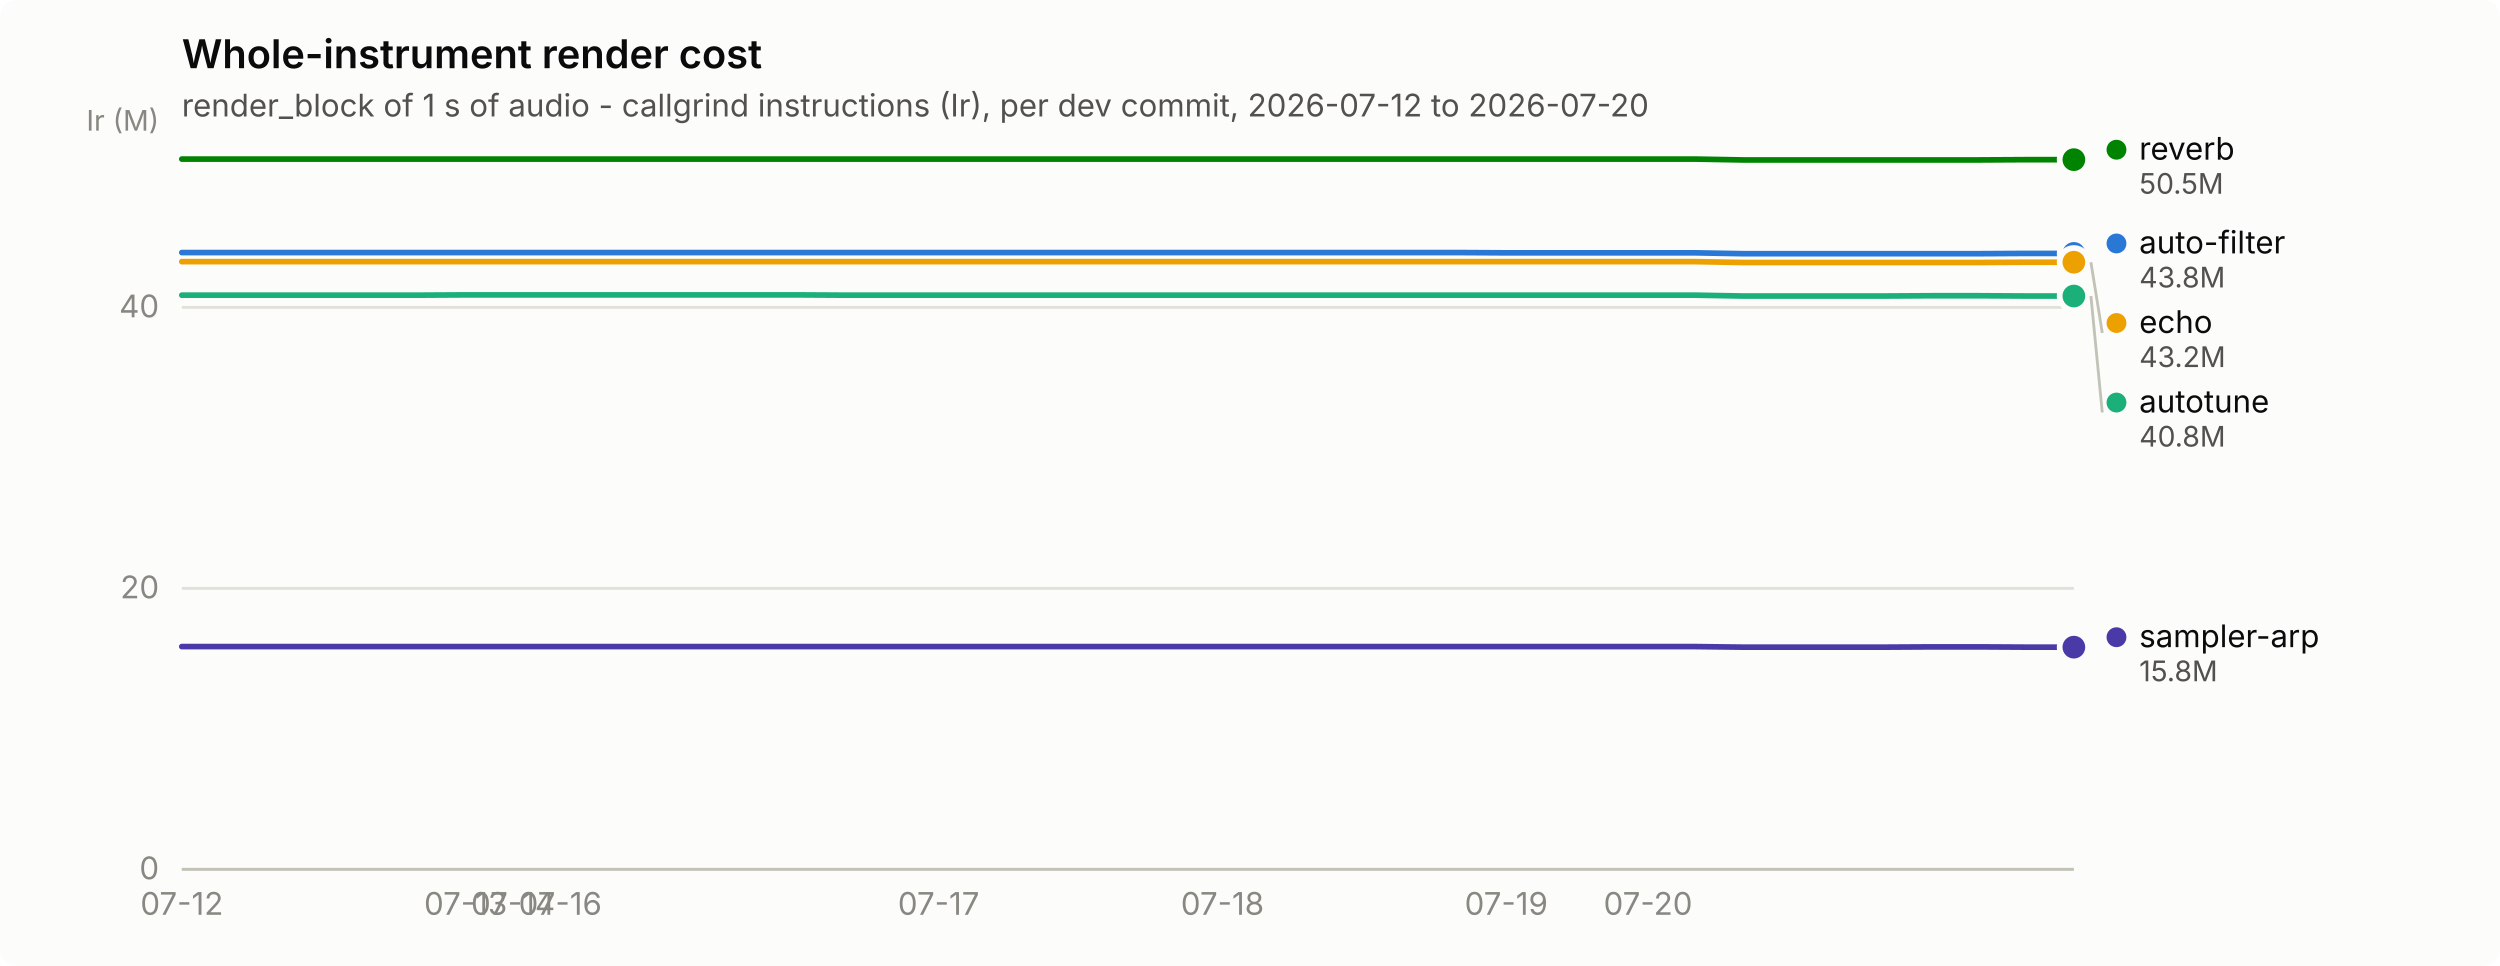
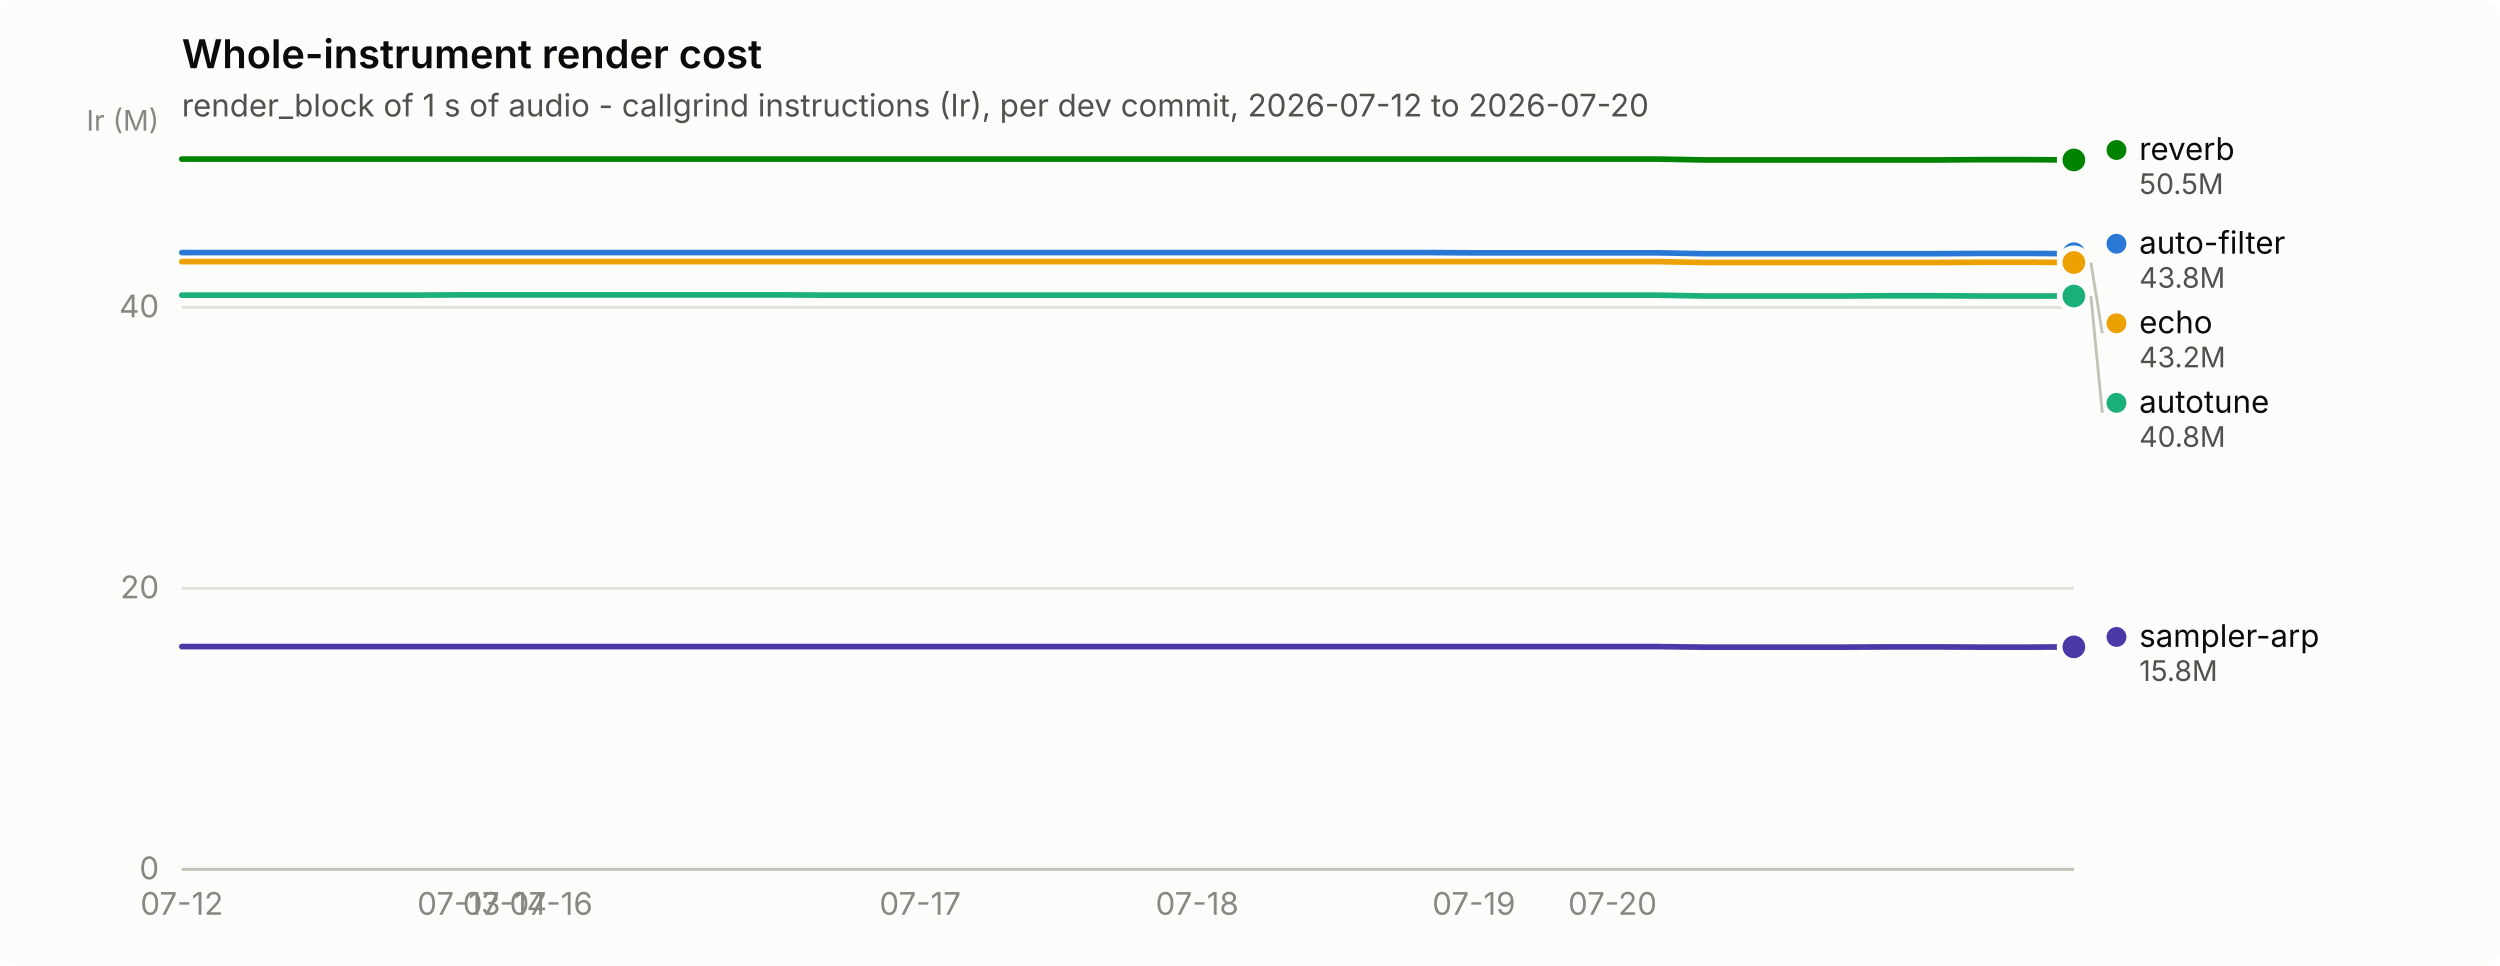
<svg xmlns="http://www.w3.org/2000/svg" width="880" height="340" viewBox="0 0 880 340" role="img" aria-label="Whole-instrument render cost">
  <rect width="880" height="340" rx="6" fill="#fcfcfb" />
  <text x="64" y="24" font-family="system-ui, -apple-system, &quot;Segoe UI&quot;, sans-serif" font-size="14" font-weight="600" fill="#0b0b0b">Whole-instrument render cost</text>
  <text x="64" y="41" font-family="system-ui, -apple-system, &quot;Segoe UI&quot;, sans-serif" font-size="11" fill="#52514e">render_block of 1 s of audio - callgrind instructions (Ir), per dev commit, 2026-07-12 to 2026-07-20</text>
  <line x1="64" y1="306.0" x2="730" y2="306.0" stroke="#e1e0d9" stroke-width="1" />
  <text x="56" y="309.5" text-anchor="end" font-family="system-ui, -apple-system, &quot;Segoe UI&quot;, sans-serif" font-size="11" style="font-variant-numeric: tabular-nums" fill="#898781">0</text>
  <line x1="64" y1="207.1" x2="730" y2="207.1" stroke="#e1e0d9" stroke-width="1" />
  <text x="56" y="210.6" text-anchor="end" font-family="system-ui, -apple-system, &quot;Segoe UI&quot;, sans-serif" font-size="11" style="font-variant-numeric: tabular-nums" fill="#898781">20</text>
  <line x1="64" y1="108.2" x2="730" y2="108.2" stroke="#e1e0d9" stroke-width="1" />
  <text x="56" y="111.7" text-anchor="end" font-family="system-ui, -apple-system, &quot;Segoe UI&quot;, sans-serif" font-size="11" style="font-variant-numeric: tabular-nums" fill="#898781">40</text>
  <text x="56" y="46" text-anchor="end" font-family="system-ui, -apple-system, &quot;Segoe UI&quot;, sans-serif" font-size="10" fill="#898781">Ir (M)</text>
  <line x1="64" y1="306" x2="730" y2="306" stroke="#c3c2b7" stroke-width="1" />
  <text x="64.0" y="322" text-anchor="middle" font-family="system-ui, -apple-system, &quot;Segoe UI&quot;, sans-serif" font-size="11" style="font-variant-numeric: tabular-nums" fill="#898781">07-12</text>
-   <text x="163.9" y="322" text-anchor="middle" font-family="system-ui, -apple-system, &quot;Segoe UI&quot;, sans-serif" font-size="11" style="font-variant-numeric: tabular-nums" fill="#898781">07-13</text>
-   <text x="180.6" y="322" text-anchor="middle" font-family="system-ui, -apple-system, &quot;Segoe UI&quot;, sans-serif" font-size="11" style="font-variant-numeric: tabular-nums" fill="#898781">07-14</text>
-   <text x="197.2" y="322" text-anchor="middle" font-family="system-ui, -apple-system, &quot;Segoe UI&quot;, sans-serif" font-size="11" style="font-variant-numeric: tabular-nums" fill="#898781">07-16</text>
-   <text x="330.4" y="322" text-anchor="middle" font-family="system-ui, -apple-system, &quot;Segoe UI&quot;, sans-serif" font-size="11" style="font-variant-numeric: tabular-nums" fill="#898781">07-17</text>
-   <text x="430.3" y="322" text-anchor="middle" font-family="system-ui, -apple-system, &quot;Segoe UI&quot;, sans-serif" font-size="11" style="font-variant-numeric: tabular-nums" fill="#898781">07-18</text>
-   <text x="530.2" y="322" text-anchor="middle" font-family="system-ui, -apple-system, &quot;Segoe UI&quot;, sans-serif" font-size="11" style="font-variant-numeric: tabular-nums" fill="#898781">07-19</text>
-   <text x="580.1" y="322" text-anchor="middle" font-family="system-ui, -apple-system, &quot;Segoe UI&quot;, sans-serif" font-size="11" style="font-variant-numeric: tabular-nums" fill="#898781">07-20</text>
-   <path d="M64.0,88.9 L80.7,88.9 L97.3,88.9 L114.0,88.9 L130.6,88.9 L147.2,88.9 L163.9,88.9 L180.6,88.9 L197.2,88.9 L213.8,88.9 L230.5,88.9 L247.2,88.9 L263.8,88.9 L280.4,88.9 L297.1,88.9 L313.8,88.9 L330.4,88.9 L347.1,88.9 L363.7,88.9 L380.4,88.9 L397.0,88.9 L413.6,88.9 L430.3,88.9 L446.9,88.9 L463.6,88.9 L480.2,88.9 L496.9,88.9 L513.5,88.9 L530.2,89.0 L546.9,89.0 L563.5,89.0 L580.1,89.0 L596.8,89.0 L613.5,89.3 L630.1,89.3 L646.8,89.3 L663.4,89.3 L680.0,89.3 L696.7,89.3 L713.4,89.2 L730.0,89.2" fill="none" stroke="#2a78d6" stroke-width="2" stroke-linejoin="round" stroke-linecap="round" />
-   <circle cx="730.0" cy="89.2" r="6" fill="#fcfcfb" />
-   <circle cx="730.0" cy="89.2" r="4" fill="#2a78d6" />
-   <path d="M64.0,103.9 L80.7,103.9 L97.3,103.9 L114.0,103.9 L130.6,103.9 L147.2,103.9 L163.9,103.8 L180.6,103.8 L197.2,103.8 L213.8,103.8 L230.5,103.8 L247.2,103.8 L263.8,103.8 L280.4,103.8 L297.1,103.9 L313.8,103.9 L330.4,103.9 L347.1,103.9 L363.7,103.9 L380.4,103.9 L397.0,103.9 L413.6,103.9 L430.3,103.9 L446.9,103.9 L463.6,103.9 L480.2,103.9 L496.9,103.9 L513.5,103.9 L530.2,103.9 L546.9,103.9 L563.5,103.9 L580.1,103.9 L596.8,103.9 L613.5,104.2 L630.1,104.2 L646.8,104.2 L663.4,104.2 L680.0,104.1 L696.7,104.1 L713.4,104.2 L730.0,104.2" fill="none" stroke="#1baf7a" stroke-width="2" stroke-linejoin="round" stroke-linecap="round" />
+   <text x="161.5" y="322" text-anchor="middle" font-family="system-ui, -apple-system, &quot;Segoe UI&quot;, sans-serif" font-size="11" style="font-variant-numeric: tabular-nums" fill="#898781">07-13</text>
+   <text x="177.7" y="322" text-anchor="middle" font-family="system-ui, -apple-system, &quot;Segoe UI&quot;, sans-serif" font-size="11" style="font-variant-numeric: tabular-nums" fill="#898781">07-14</text>
+   <text x="194.0" y="322" text-anchor="middle" font-family="system-ui, -apple-system, &quot;Segoe UI&quot;, sans-serif" font-size="11" style="font-variant-numeric: tabular-nums" fill="#898781">07-16</text>
+   <text x="323.9" y="322" text-anchor="middle" font-family="system-ui, -apple-system, &quot;Segoe UI&quot;, sans-serif" font-size="11" style="font-variant-numeric: tabular-nums" fill="#898781">07-17</text>
+   <text x="421.4" y="322" text-anchor="middle" font-family="system-ui, -apple-system, &quot;Segoe UI&quot;, sans-serif" font-size="11" style="font-variant-numeric: tabular-nums" fill="#898781">07-18</text>
+   <text x="518.8" y="322" text-anchor="middle" font-family="system-ui, -apple-system, &quot;Segoe UI&quot;, sans-serif" font-size="11" style="font-variant-numeric: tabular-nums" fill="#898781">07-19</text>
+   <text x="567.6" y="322" text-anchor="middle" font-family="system-ui, -apple-system, &quot;Segoe UI&quot;, sans-serif" font-size="11" style="font-variant-numeric: tabular-nums" fill="#898781">07-20</text>
+   <path d="M64.0,88.9 L80.2,88.9 L96.5,88.9 L112.7,88.9 L129.0,88.9 L145.2,88.9 L161.5,88.9 L177.7,88.9 L194.0,88.9 L210.2,88.9 L226.4,88.9 L242.7,88.9 L258.9,88.9 L275.2,88.9 L291.4,88.9 L307.7,88.9 L323.9,88.9 L340.1,88.9 L356.4,88.9 L372.6,88.9 L388.9,88.9 L405.1,88.9 L421.4,88.9 L437.6,88.9 L453.9,88.9 L470.1,88.9 L486.3,88.9 L502.6,88.9 L518.8,89.0 L535.1,89.0 L551.3,89.0 L567.6,89.0 L583.8,89.0 L600.0,89.3 L616.3,89.3 L632.5,89.3 L648.8,89.3 L665.0,89.3 L681.3,89.3 L697.5,89.2 L713.8,89.2 L730.0,89.3" fill="none" stroke="#2a78d6" stroke-width="2" stroke-linejoin="round" stroke-linecap="round" />
+   <circle cx="730.0" cy="89.3" r="6" fill="#fcfcfb" />
+   <circle cx="730.0" cy="89.3" r="4" fill="#2a78d6" />
+   <path d="M64.0,103.9 L80.2,103.9 L96.5,103.9 L112.7,103.9 L129.0,103.9 L145.2,103.9 L161.5,103.8 L177.7,103.8 L194.0,103.8 L210.2,103.8 L226.4,103.8 L242.7,103.8 L258.9,103.8 L275.2,103.8 L291.4,103.9 L307.7,103.9 L323.9,103.9 L340.1,103.9 L356.4,103.9 L372.6,103.9 L388.9,103.9 L405.1,103.9 L421.4,103.9 L437.6,103.9 L453.9,103.9 L470.1,103.9 L486.3,103.9 L502.6,103.9 L518.8,103.9 L535.1,103.9 L551.3,103.9 L567.6,103.9 L583.8,103.9 L600.0,104.2 L616.3,104.2 L632.5,104.2 L648.8,104.2 L665.0,104.1 L681.3,104.1 L697.5,104.2 L713.8,104.2 L730.0,104.2" fill="none" stroke="#1baf7a" stroke-width="2" stroke-linejoin="round" stroke-linecap="round" />
  <circle cx="730.0" cy="104.2" r="6" fill="#fcfcfb" />
  <circle cx="730.0" cy="104.2" r="4" fill="#1baf7a" />
-   <path d="M64.0,92.1 L80.7,92.1 L97.3,92.1 L114.0,92.1 L130.6,92.1 L147.2,92.1 L163.9,92.1 L180.6,92.1 L197.2,92.1 L213.8,92.1 L230.5,92.1 L247.2,92.1 L263.8,92.1 L280.4,92.1 L297.1,92.1 L313.8,92.1 L330.4,92.1 L347.1,92.1 L363.7,92.1 L380.4,92.1 L397.0,92.1 L413.6,92.1 L430.3,92.1 L446.9,92.1 L463.6,92.1 L480.2,92.1 L496.9,92.1 L513.5,92.1 L530.2,92.1 L546.9,92.1 L563.5,92.1 L580.1,92.1 L596.8,92.1 L613.5,92.4 L630.1,92.4 L646.8,92.4 L663.4,92.4 L680.0,92.4 L696.7,92.4 L713.4,92.3 L730.0,92.3" fill="none" stroke="#eda100" stroke-width="2" stroke-linejoin="round" stroke-linecap="round" />
-   <circle cx="730.0" cy="92.3" r="6" fill="#fcfcfb" />
-   <circle cx="730.0" cy="92.3" r="4" fill="#eda100" />
-   <path d="M64.0,56.0 L80.7,56.0 L97.3,56.0 L114.0,56.0 L130.6,56.0 L147.2,56.0 L163.9,56.0 L180.6,56.0 L197.2,56.0 L213.8,56.0 L230.5,56.0 L247.2,56.0 L263.8,56.0 L280.4,56.0 L297.1,56.0 L313.8,56.0 L330.4,56.0 L347.1,56.0 L363.7,56.0 L380.4,56.0 L397.0,56.0 L413.6,56.0 L430.3,56.0 L446.9,56.0 L463.6,56.0 L480.2,56.0 L496.9,56.0 L513.5,56.0 L530.2,56.0 L546.9,56.0 L563.5,56.0 L580.1,56.0 L596.8,56.0 L613.5,56.3 L630.1,56.3 L646.8,56.3 L663.4,56.3 L680.0,56.3 L696.7,56.3 L713.4,56.2 L730.0,56.2" fill="none" stroke="#008300" stroke-width="2" stroke-linejoin="round" stroke-linecap="round" />
-   <circle cx="730.0" cy="56.2" r="6" fill="#fcfcfb" />
-   <circle cx="730.0" cy="56.2" r="4" fill="#008300" />
-   <path d="M64.0,227.6 L80.7,227.6 L97.3,227.6 L114.0,227.6 L130.6,227.6 L147.2,227.6 L163.9,227.6 L180.6,227.6 L197.2,227.6 L213.8,227.6 L230.5,227.6 L247.2,227.6 L263.8,227.6 L280.4,227.6 L297.1,227.6 L313.8,227.6 L330.4,227.6 L347.1,227.6 L363.7,227.6 L380.4,227.6 L397.0,227.6 L413.6,227.6 L430.3,227.6 L446.9,227.6 L463.6,227.6 L480.2,227.6 L496.9,227.6 L513.5,227.6 L530.2,227.6 L546.9,227.6 L563.5,227.6 L580.1,227.6 L596.8,227.6 L613.5,227.8 L630.1,227.8 L646.8,227.8 L663.4,227.8 L680.0,227.7 L696.7,227.7 L713.4,227.8 L730.0,227.8" fill="none" stroke="#4a3aa7" stroke-width="2" stroke-linejoin="round" stroke-linecap="round" />
-   <circle cx="730.0" cy="227.8" r="6" fill="#fcfcfb" />
-   <circle cx="730.0" cy="227.8" r="4" fill="#4a3aa7" />
-   <circle cx="745.0" cy="52.7" r="3.5" fill="#008300" />
-   <text x="753.0" y="56.2" font-family="system-ui, -apple-system, &quot;Segoe UI&quot;, sans-serif" font-size="11" fill="#0b0b0b">reverb</text>
-   <text x="753.0" y="68.2" font-family="system-ui, -apple-system, &quot;Segoe UI&quot;, sans-serif" font-size="10" style="font-variant-numeric: tabular-nums" fill="#52514e">50.5M</text>
-   <circle cx="745.0" cy="85.7" r="3.5" fill="#2a78d6" />
-   <text x="753.0" y="89.2" font-family="system-ui, -apple-system, &quot;Segoe UI&quot;, sans-serif" font-size="11" fill="#0b0b0b">auto-filter</text>
-   <text x="753.0" y="101.2" font-family="system-ui, -apple-system, &quot;Segoe UI&quot;, sans-serif" font-size="10" style="font-variant-numeric: tabular-nums" fill="#52514e">43.8M</text>
-   <line x1="736.0" y1="92.3" x2="740.0" y2="117.2" stroke="#c3c2b7" stroke-width="1" />
-   <circle cx="745.0" cy="113.7" r="3.5" fill="#eda100" />
-   <text x="753.0" y="117.2" font-family="system-ui, -apple-system, &quot;Segoe UI&quot;, sans-serif" font-size="11" fill="#0b0b0b">echo</text>
-   <text x="753.0" y="129.2" font-family="system-ui, -apple-system, &quot;Segoe UI&quot;, sans-serif" font-size="10" style="font-variant-numeric: tabular-nums" fill="#52514e">43.2M</text>
-   <line x1="736.0" y1="104.2" x2="740.0" y2="145.2" stroke="#c3c2b7" stroke-width="1" />
-   <circle cx="745.0" cy="141.7" r="3.5" fill="#1baf7a" />
-   <text x="753.0" y="145.2" font-family="system-ui, -apple-system, &quot;Segoe UI&quot;, sans-serif" font-size="11" fill="#0b0b0b">autotune</text>
-   <text x="753.0" y="157.2" font-family="system-ui, -apple-system, &quot;Segoe UI&quot;, sans-serif" font-size="10" style="font-variant-numeric: tabular-nums" fill="#52514e">40.8M</text>
-   <circle cx="745.0" cy="224.3" r="3.5" fill="#4a3aa7" />
-   <text x="753.0" y="227.8" font-family="system-ui, -apple-system, &quot;Segoe UI&quot;, sans-serif" font-size="11" fill="#0b0b0b">sampler-arp</text>
-   <text x="753.0" y="239.8" font-family="system-ui, -apple-system, &quot;Segoe UI&quot;, sans-serif" font-size="10" style="font-variant-numeric: tabular-nums" fill="#52514e">15.8M</text>
+   <path d="M64.0,92.1 L80.2,92.1 L96.5,92.1 L112.7,92.1 L129.0,92.1 L145.2,92.1 L161.5,92.1 L177.7,92.1 L194.0,92.1 L210.2,92.1 L226.4,92.1 L242.7,92.1 L258.9,92.1 L275.2,92.1 L291.4,92.1 L307.7,92.1 L323.9,92.1 L340.1,92.1 L356.4,92.1 L372.6,92.1 L388.9,92.1 L405.1,92.1 L421.4,92.1 L437.6,92.1 L453.9,92.1 L470.1,92.1 L486.3,92.1 L502.6,92.1 L518.8,92.1 L535.1,92.1 L551.3,92.1 L567.6,92.1 L583.8,92.1 L600.0,92.4 L616.3,92.4 L632.5,92.4 L648.8,92.4 L665.0,92.4 L681.3,92.4 L697.5,92.3 L713.8,92.3 L730.0,92.4" fill="none" stroke="#eda100" stroke-width="2" stroke-linejoin="round" stroke-linecap="round" />
+   <circle cx="730.0" cy="92.4" r="6" fill="#fcfcfb" />
+   <circle cx="730.0" cy="92.4" r="4" fill="#eda100" />
+   <path d="M64.0,56.0 L80.2,56.0 L96.5,56.0 L112.7,56.0 L129.0,56.0 L145.2,56.0 L161.5,56.0 L177.7,56.0 L194.0,56.0 L210.2,56.0 L226.4,56.0 L242.7,56.0 L258.9,56.0 L275.2,56.0 L291.4,56.0 L307.7,56.0 L323.9,56.0 L340.1,56.0 L356.4,56.0 L372.6,56.0 L388.9,56.0 L405.1,56.0 L421.4,56.0 L437.6,56.0 L453.9,56.0 L470.1,56.0 L486.3,56.0 L502.6,56.0 L518.8,56.0 L535.1,56.0 L551.3,56.0 L567.6,56.0 L583.8,56.0 L600.0,56.3 L616.3,56.3 L632.5,56.3 L648.8,56.3 L665.0,56.3 L681.3,56.3 L697.5,56.2 L713.8,56.2 L730.0,56.3" fill="none" stroke="#008300" stroke-width="2" stroke-linejoin="round" stroke-linecap="round" />
+   <circle cx="730.0" cy="56.3" r="6" fill="#fcfcfb" />
+   <circle cx="730.0" cy="56.3" r="4" fill="#008300" />
+   <path d="M64.0,227.6 L80.2,227.6 L96.5,227.6 L112.7,227.6 L129.0,227.6 L145.2,227.6 L161.5,227.6 L177.7,227.6 L194.0,227.6 L210.2,227.6 L226.4,227.6 L242.7,227.6 L258.9,227.6 L275.2,227.6 L291.4,227.6 L307.7,227.6 L323.9,227.6 L340.1,227.6 L356.4,227.6 L372.6,227.6 L388.9,227.6 L405.1,227.6 L421.4,227.6 L437.6,227.6 L453.9,227.6 L470.1,227.6 L486.3,227.6 L502.6,227.6 L518.8,227.6 L535.1,227.6 L551.3,227.6 L567.6,227.6 L583.8,227.6 L600.0,227.8 L616.3,227.8 L632.5,227.8 L648.8,227.8 L665.0,227.7 L681.3,227.7 L697.5,227.8 L713.8,227.8 L730.0,227.7" fill="none" stroke="#4a3aa7" stroke-width="2" stroke-linejoin="round" stroke-linecap="round" />
+   <circle cx="730.0" cy="227.7" r="6" fill="#fcfcfb" />
+   <circle cx="730.0" cy="227.7" r="4" fill="#4a3aa7" />
+   <circle cx="745.0" cy="52.8" r="3.5" fill="#008300" />
+   <text x="753.0" y="56.3" font-family="system-ui, -apple-system, &quot;Segoe UI&quot;, sans-serif" font-size="11" fill="#0b0b0b">reverb</text>
+   <text x="753.0" y="68.3" font-family="system-ui, -apple-system, &quot;Segoe UI&quot;, sans-serif" font-size="10" style="font-variant-numeric: tabular-nums" fill="#52514e">50.5M</text>
+   <circle cx="745.0" cy="85.8" r="3.5" fill="#2a78d6" />
+   <text x="753.0" y="89.3" font-family="system-ui, -apple-system, &quot;Segoe UI&quot;, sans-serif" font-size="11" fill="#0b0b0b">auto-filter</text>
+   <text x="753.0" y="101.3" font-family="system-ui, -apple-system, &quot;Segoe UI&quot;, sans-serif" font-size="10" style="font-variant-numeric: tabular-nums" fill="#52514e">43.8M</text>
+   <line x1="736.0" y1="92.4" x2="740.0" y2="117.3" stroke="#c3c2b7" stroke-width="1" />
+   <circle cx="745.0" cy="113.8" r="3.5" fill="#eda100" />
+   <text x="753.0" y="117.3" font-family="system-ui, -apple-system, &quot;Segoe UI&quot;, sans-serif" font-size="11" fill="#0b0b0b">echo</text>
+   <text x="753.0" y="129.3" font-family="system-ui, -apple-system, &quot;Segoe UI&quot;, sans-serif" font-size="10" style="font-variant-numeric: tabular-nums" fill="#52514e">43.2M</text>
+   <line x1="736.0" y1="104.2" x2="740.0" y2="145.3" stroke="#c3c2b7" stroke-width="1" />
+   <circle cx="745.0" cy="141.8" r="3.5" fill="#1baf7a" />
+   <text x="753.0" y="145.3" font-family="system-ui, -apple-system, &quot;Segoe UI&quot;, sans-serif" font-size="11" fill="#0b0b0b">autotune</text>
+   <text x="753.0" y="157.3" font-family="system-ui, -apple-system, &quot;Segoe UI&quot;, sans-serif" font-size="10" style="font-variant-numeric: tabular-nums" fill="#52514e">40.8M</text>
+   <circle cx="745.0" cy="224.2" r="3.5" fill="#4a3aa7" />
+   <text x="753.0" y="227.7" font-family="system-ui, -apple-system, &quot;Segoe UI&quot;, sans-serif" font-size="11" fill="#0b0b0b">sampler-arp</text>
+   <text x="753.0" y="239.7" font-family="system-ui, -apple-system, &quot;Segoe UI&quot;, sans-serif" font-size="10" style="font-variant-numeric: tabular-nums" fill="#52514e">15.8M</text>
</svg>
